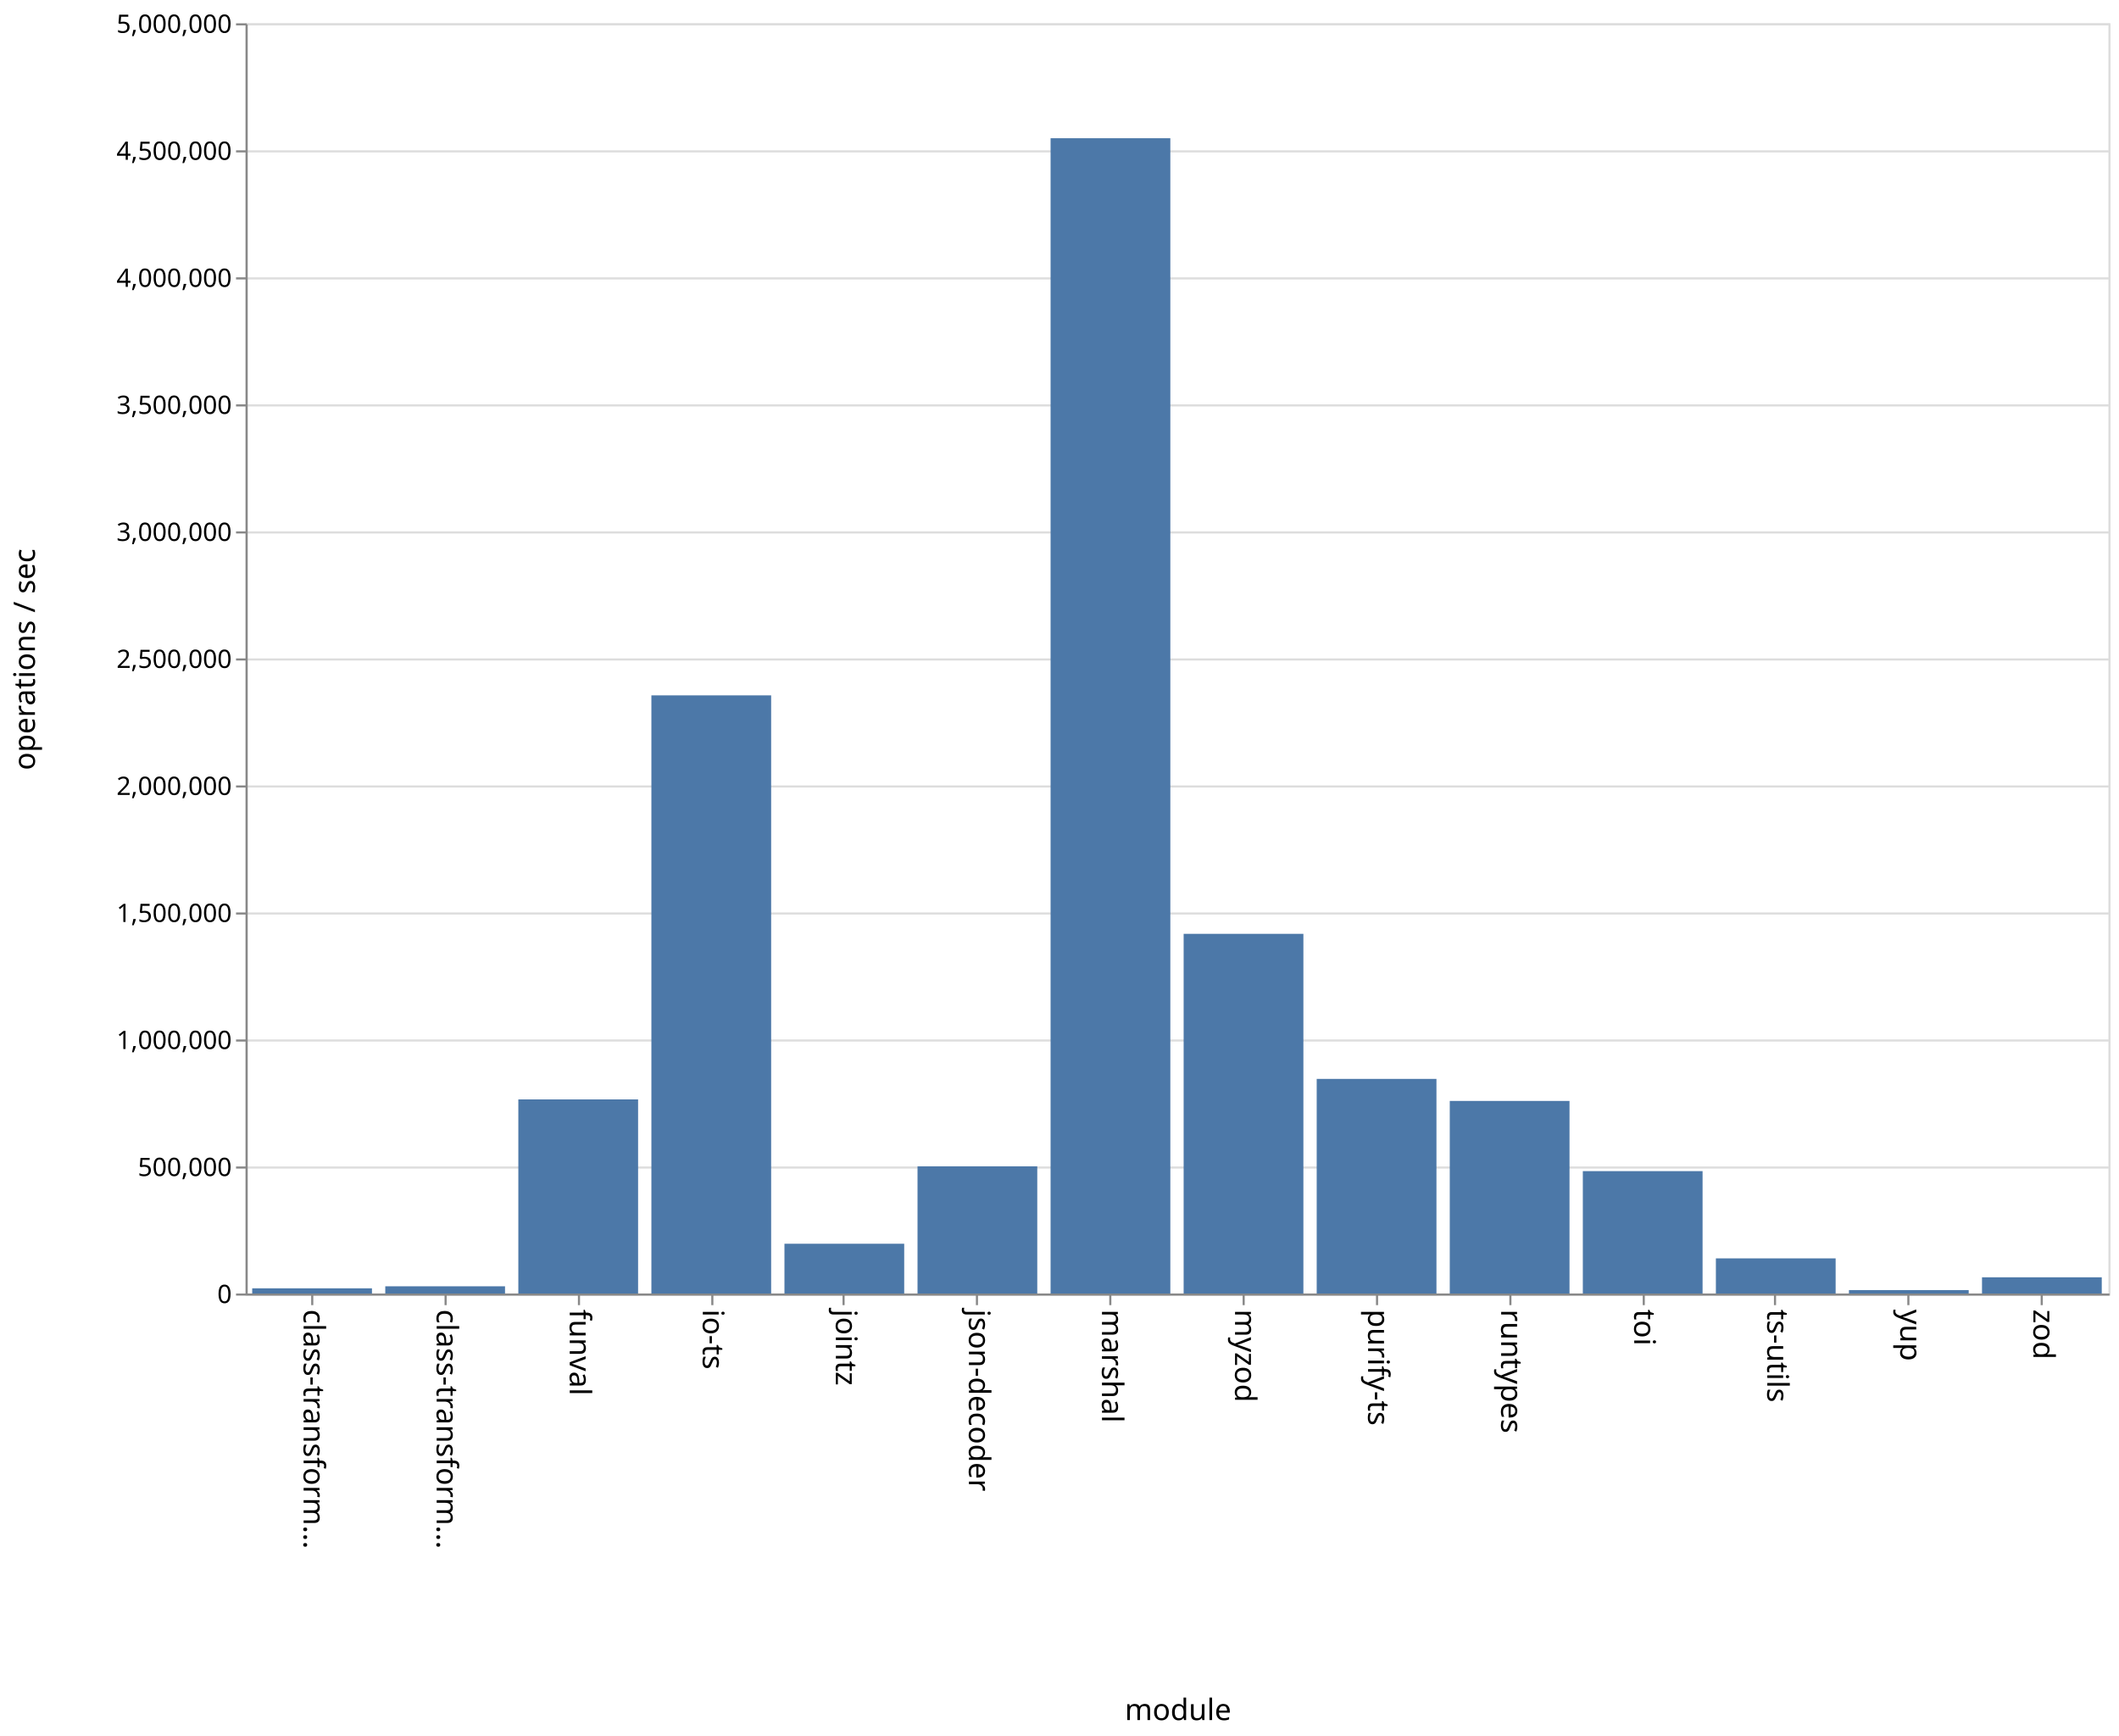
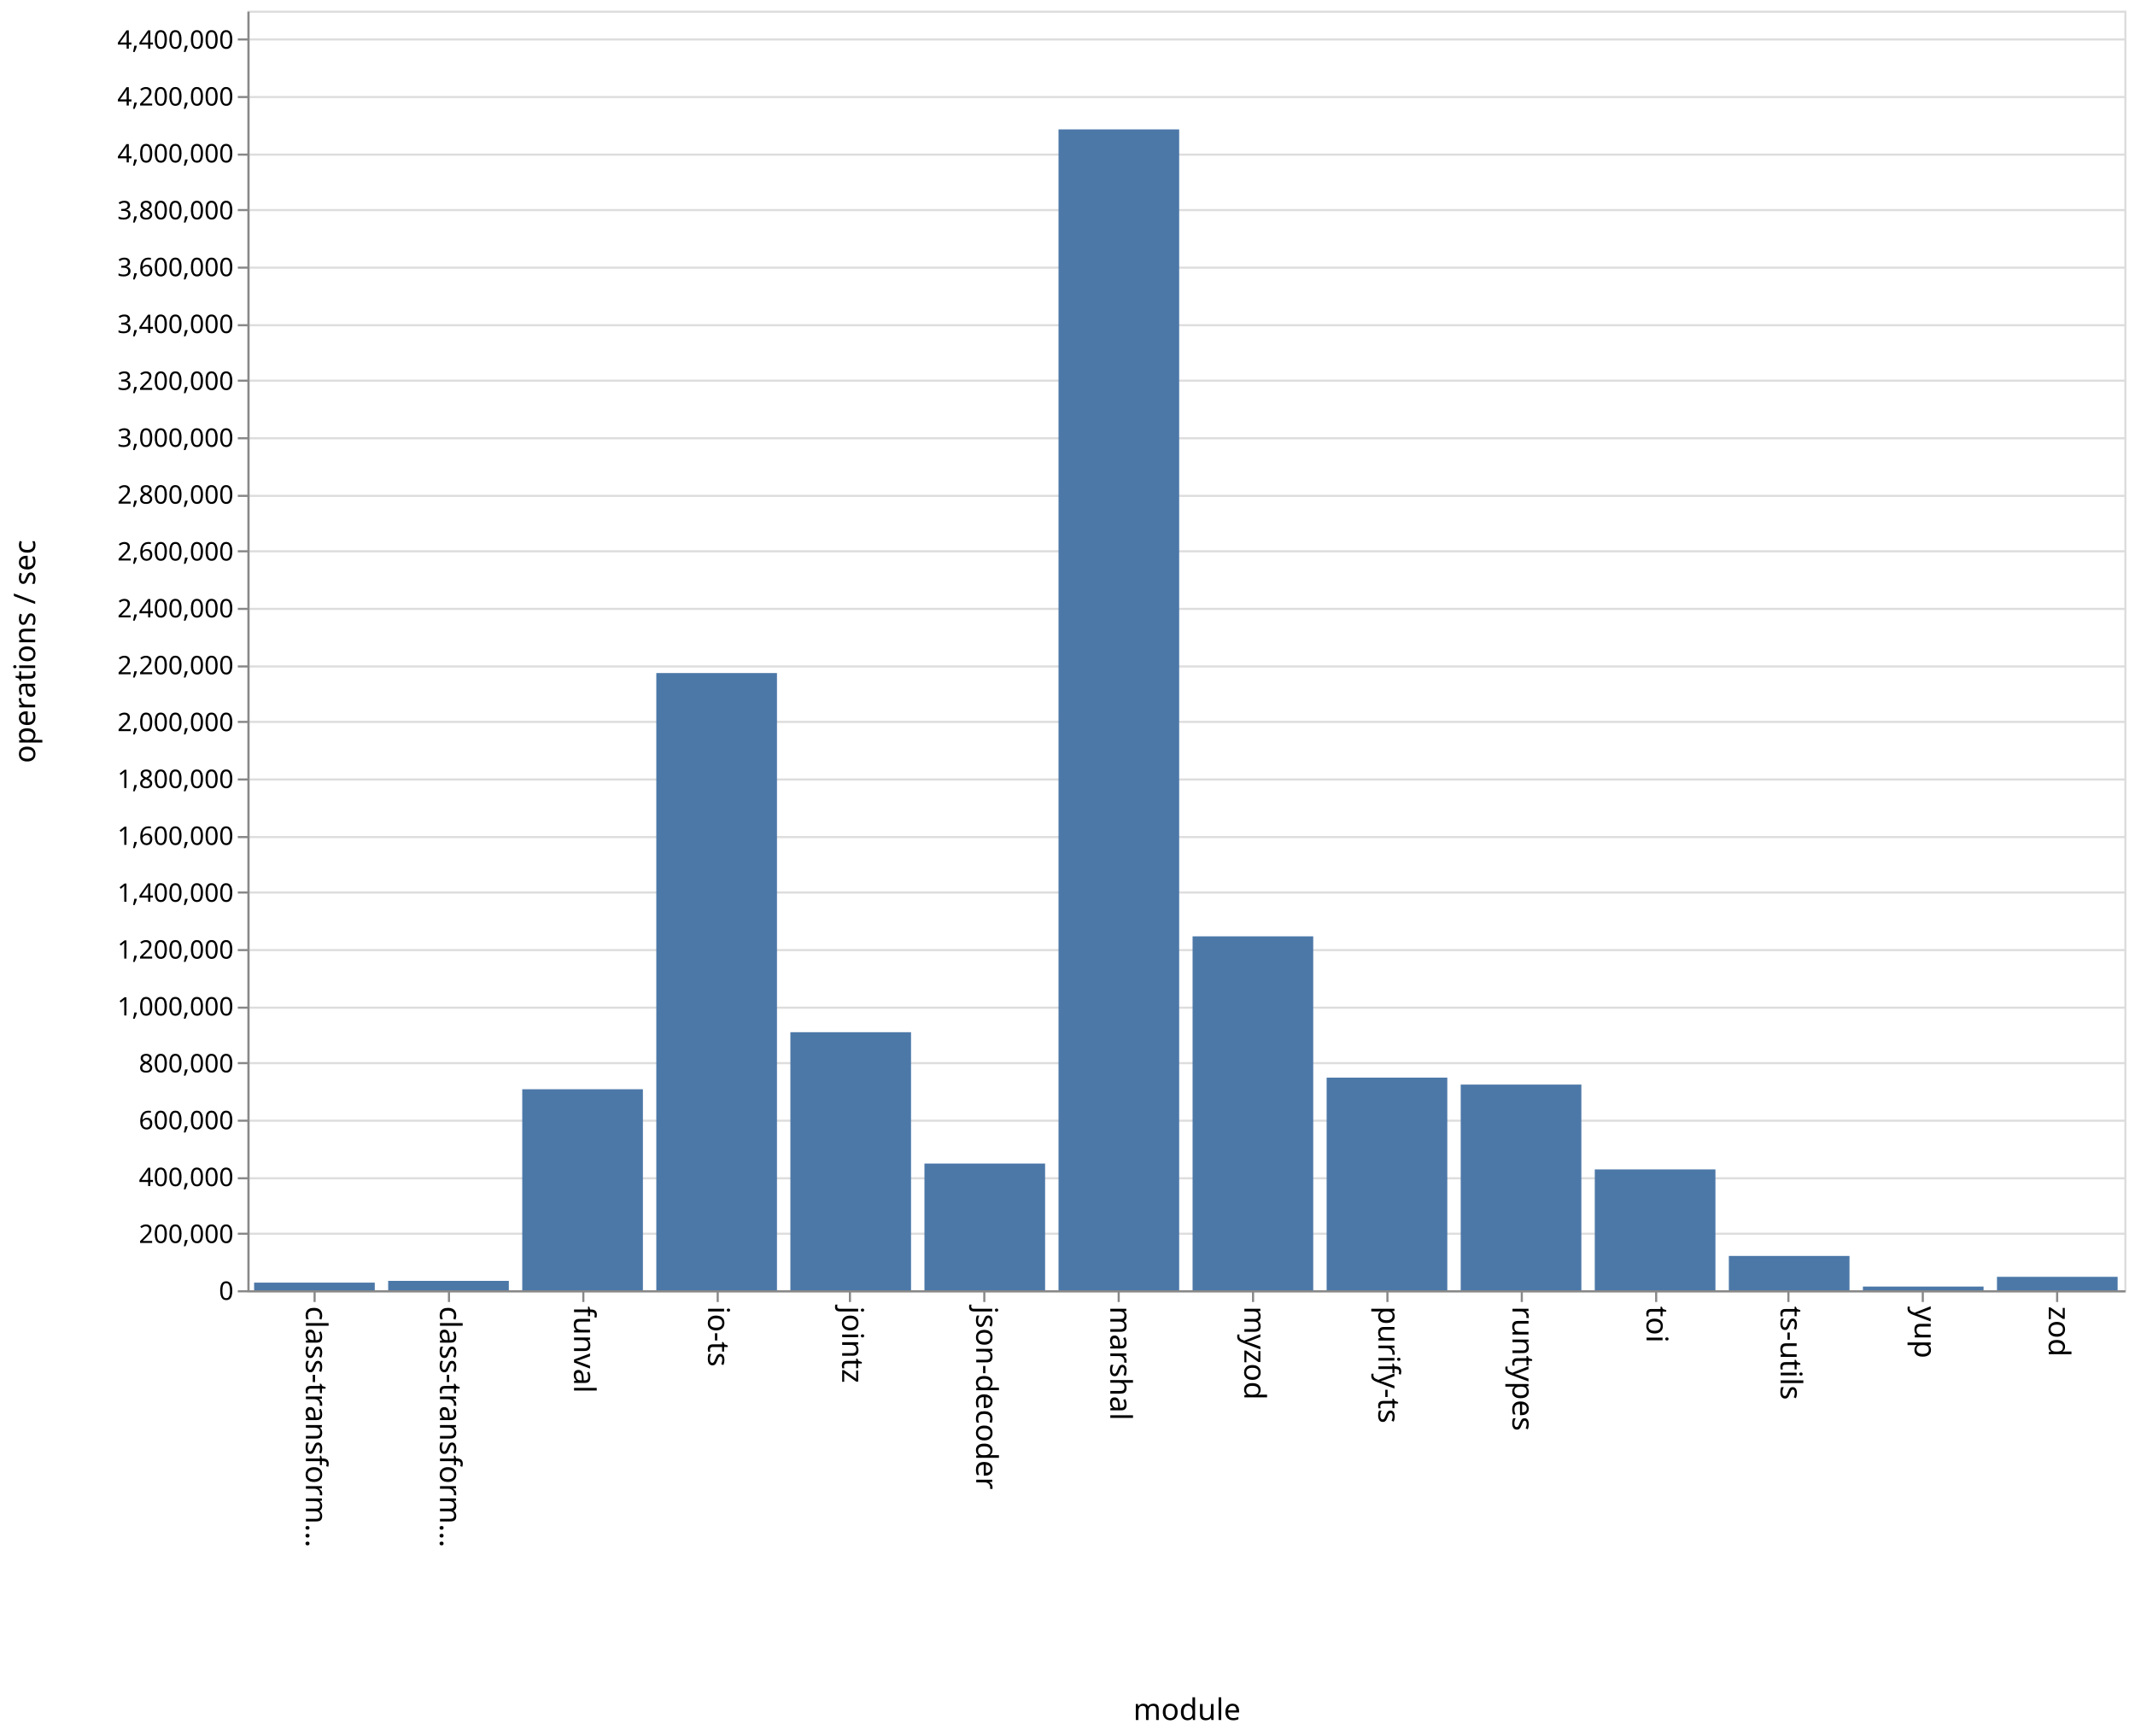
- <svg xmlns="http://www.w3.org/2000/svg" class="marks" width="1001" height="820">
-   <path fill="#fff" d="M0 0h1001v820H0z" />
+ <svg xmlns="http://www.w3.org/2000/svg" class="marks" width="1001" height="814">
+   <path fill="#fff" d="M0 0h1001v814H0z" />
  <g class="mark-group role-frame root">
-     <path class="background" d="M116.5 11.5h880v600h-880z" fill="none" stroke="#ddd" />
+     <path class="background" d="M116.5 5.5h880v600h-880z" fill="none" stroke="#ddd" />
    <g class="mark-group role-axis">
-       <path class="background" d="M116.5 11.5z" pointer-events="none" fill="none" />
+       <path class="background" d="M116.5 5.5z" pointer-events="none" fill="none" />
      <g class="mark-rule role-axis-grid" pointer-events="none" fill="none" stroke="#ddd">
-         <path d="M116.5 611.5h880M116.5 551.5h880M116.5 491.5h880M116.5 431.5h880M116.5 371.5h880M116.5 311.5h880M116.5 251.5h880M116.5 191.5h880M116.5 131.5h880M116.5 71.5h880M116.5 11.5h880" />
+         <path d="M116.5 605.5h880M116.5 578.5h880M116.5 552.5h880M116.5 525.5h880M116.5 498.5h880M116.5 472.5h880M116.5 445.5h880M116.5 418.5h880M116.5 392.5h880M116.5 365.5h880M116.5 338.5h880M116.5 312.5h880M116.5 285.5h880M116.5 258.5h880M116.5 232.5h880M116.5 205.5h880M116.5 178.5h880M116.5 152.5h880M116.5 125.5h880M116.5 98.5h880M116.5 72.5h880M116.5 45.5h880M116.5 18.5h880" />
      </g>
    </g>
    <g class="mark-group role-axis">
-       <path class="background" d="M116.5 611.5z" pointer-events="none" fill="none" />
+       <path class="background" d="M116.5 605.5z" pointer-events="none" fill="none" />
      <g class="mark-rule role-axis-tick" pointer-events="none" fill="none" stroke="#888">
-         <path d="M147.5 611.5v5M210.5 611.5v5M273.5 611.5v5M336.5 611.5v5M398.5 611.5v5M461.5 611.5v5M524.5 611.5v5M587.5 611.5v5M650.5 611.5v5M713.5 611.5v5M776.5 611.5v5M838.5 611.5v5M901.5 611.5v5M964.5 611.5v5" />
+         <path d="M147.5 605.5v5M210.5 605.5v5M273.5 605.5v5M336.5 605.5v5M398.5 605.5v5M461.5 605.5v5M524.5 605.5v5M587.5 605.5v5M650.5 605.5v5M713.5 605.5v5M776.5 605.5v5M838.5 605.5v5M901.5 605.5v5M964.5 605.5v5" />
      </g>
      <g class="mark-text role-axis-label" pointer-events="none" font-family="sans-serif" font-size="14">
-         <text transform="rotate(90 -237.536 380.964)">
+         <text transform="rotate(90 -234.536 377.964)">
                    class-transform…
                </text>
-         <text transform="rotate(90 -206.107 412.393)">
+         <text transform="rotate(90 -203.107 409.393)">
                    class-transform…
                </text>
-         <text transform="rotate(90 -174.679 443.821)">
+         <text transform="rotate(90 -171.679 440.821)">
                    funval
                </text>
-         <text transform="rotate(90 -143.25 475.25)">
+         <text transform="rotate(90 -140.25 472.25)">
                    io-ts
                </text>
-         <text transform="rotate(90 -111.821 506.679)">
+         <text transform="rotate(90 -108.821 503.679)">
                    jointz
                </text>
-         <text transform="rotate(90 -80.393 538.107)">
+         <text transform="rotate(90 -77.393 535.107)">
                    json-decoder
                </text>
-         <text transform="rotate(90 -48.964 569.536)">
+         <text transform="rotate(90 -45.964 566.536)">
                    marshal
                </text>
-         <text transform="rotate(90 -17.536 600.964)">
+         <text transform="rotate(90 -14.536 597.964)">
                    myzod
                </text>
-         <text transform="rotate(90 13.893 632.393)">
+         <text transform="rotate(90 16.893 629.393)">
                    purify-ts
                </text>
-         <text transform="rotate(90 45.321 663.821)">
+         <text transform="rotate(90 48.321 660.821)">
                    runtypes
                </text>
-         <text transform="rotate(90 76.75 695.25)">
+         <text transform="rotate(90 79.75 692.25)">
                    toi
                </text>
-         <text transform="rotate(90 108.179 726.679)">
+         <text transform="rotate(90 111.179 723.679)">
                    ts-utils
                </text>
-         <text transform="rotate(90 139.607 758.107)">
+         <text transform="rotate(90 142.607 755.107)">
                    yup
                </text>
-         <text transform="rotate(90 171.036 789.536)">
+         <text transform="rotate(90 174.036 786.536)">
                    zod
                </text>
      </g>
-       <path fill="none" stroke="#888" d="M116.5 611.5h880" pointer-events="none" />
-       <text text-anchor="middle" transform="translate(556.5 812.5)" font-family="sans-serif" font-size="14" font-weight="400" pointer-events="none">
+       <path fill="none" stroke="#888" d="M116.5 605.5h880" pointer-events="none" />
+       <text text-anchor="middle" transform="translate(556.5 806.5)" font-family="sans-serif" font-size="14" font-weight="400" pointer-events="none">
                module
            </text>
    </g>
    <g class="mark-group role-axis">
-       <path class="background" d="M116.5 11.5z" pointer-events="none" fill="none" />
+       <path class="background" d="M116.5 5.5z" pointer-events="none" fill="none" />
      <g class="mark-rule role-axis-tick" pointer-events="none" fill="none" stroke="#888">
-         <path d="M116.5 611.5h-5M116.5 551.5h-5M116.5 491.5h-5M116.5 431.5h-5M116.5 371.5h-5M116.5 311.5h-5M116.5 251.5h-5M116.5 191.5h-5M116.5 131.5h-5M116.5 71.5h-5M116.5 11.5h-5" />
+         <path d="M116.5 605.5h-5M116.5 578.5h-5M116.5 552.5h-5M116.5 525.5h-5M116.5 498.5h-5M116.5 472.5h-5M116.5 445.5h-5M116.5 418.5h-5M116.5 392.5h-5M116.5 365.5h-5M116.5 338.5h-5M116.5 312.5h-5M116.5 285.5h-5M116.5 258.5h-5M116.5 232.5h-5M116.5 205.5h-5M116.5 178.5h-5M116.5 152.5h-5M116.5 125.5h-5M116.5 98.5h-5M116.5 72.5h-5M116.5 45.5h-5M116.5 18.5h-5" />
      </g>
      <g class="mark-text role-axis-label" pointer-events="none" text-anchor="end" font-family="sans-serif" font-size="12">
-         <text transform="translate(109.5 615.5)">
+         <text transform="translate(109.5 609.5)">
                    0
                </text>
-         <text transform="translate(109.5 555.5)">
-                     500,000
+         <text transform="translate(109.5 582.833)">
+                     200,000
                </text>
-         <text transform="translate(109.5 495.5)">
+         <text transform="translate(109.5 556.167)">
+                     400,000
+                 </text>
+         <text transform="translate(109.5 529.5)">
+                     600,000
+                 </text>
+         <text transform="translate(109.5 502.833)">
+                     800,000
+                 </text>
+         <text transform="translate(109.5 476.167)">
                    1,000,000
                </text>
-         <text transform="translate(109.5 435.5)">
-                     1,500,000
+         <text transform="translate(109.5 449.5)">
+                     1,200,000
                </text>
-         <text transform="translate(109.5 375.5)">
+         <text transform="translate(109.5 422.833)">
+                     1,400,000
+                 </text>
+         <text transform="translate(109.5 396.167)">
+                     1,600,000
+                 </text>
+         <text transform="translate(109.5 369.5)">
+                     1,800,000
+                 </text>
+         <text transform="translate(109.5 342.833)">
                    2,000,000
                </text>
-         <text transform="translate(109.5 315.5)">
-                     2,500,000
+         <text transform="translate(109.5 316.167)">
+                     2,200,000
                </text>
-         <text transform="translate(109.5 255.5)">
+         <text transform="translate(109.5 289.5)">
+                     2,400,000
+                 </text>
+         <text transform="translate(109.5 262.833)">
+                     2,600,000
+                 </text>
+         <text transform="translate(109.5 236.167)">
+                     2,800,000
+                 </text>
+         <text transform="translate(109.5 209.5)">
                    3,000,000
                </text>
-         <text transform="translate(109.5 195.5)">
-                     3,500,000
+         <text transform="translate(109.5 182.833)">
+                     3,200,000
                </text>
-         <text transform="translate(109.5 135.5)">
+         <text transform="translate(109.5 156.167)">
+                     3,400,000
+                 </text>
+         <text transform="translate(109.5 129.5)">
+                     3,600,000
+                 </text>
+         <text transform="translate(109.5 102.833)">
+                     3,800,000
+                 </text>
+         <text transform="translate(109.5 76.167)">
                    4,000,000
                </text>
-         <text transform="translate(109.5 75.5)">
-                     4,500,000
+         <text transform="translate(109.5 49.5)">
+                     4,200,000
                </text>
-         <text transform="translate(109.5 15.5)">
-                     5,000,000
+         <text transform="translate(109.5 22.833)">
+                     4,400,000
                </text>
      </g>
-       <path fill="none" stroke="#888" d="M116.5 611.5v-600" pointer-events="none" />
-       <text text-anchor="middle" transform="rotate(-90 164 147.5)" font-family="sans-serif" font-size="14" font-weight="400" pointer-events="none">
+       <path fill="none" stroke="#888" d="M116.5 605.5V5.5" pointer-events="none" />
+       <text text-anchor="middle" transform="rotate(-90 161 144.5)" font-family="sans-serif" font-size="14" font-weight="400" pointer-events="none">
                operations / sec
            </text>
    </g>
    <g class="mark-rect role-mark marks" fill="#4c78a8">
-       <path d="M119.143 608.544h56.571V611h-56.571zM182 607.603h56.571V611H182zM244.857 519.309h56.572V611h-56.572zM307.714 328.45h56.572V611h-56.572zM370.571 587.486h56.572V611H370.57zM433.429 550.918H490V611h-56.571zM496.286 65.3h56.571V611h-56.571zM559.143 441.1h56.571V611h-56.571zM622 509.638h56.571V611H622zM684.857 520.05h56.572V611h-56.572zM747.714 553.196h56.572V611h-56.572zM810.571 594.395h56.572V611H810.57zM873.429 609.38H930V611h-56.571zM936.286 603.36h56.571V611h-56.571z" />
+       <path d="M119.143 601.427h56.571V605h-56.571zM182 600.61h56.571V605H182zM244.857 510.74h56.572V605h-56.572zM307.714 315.585h56.572V605h-56.572zM370.571 483.995h56.572V605H370.57zM433.429 545.583H490V605h-56.571zM496.286 60.663h56.571V605h-56.571zM559.143 439.06h56.571V605h-56.571zM622 505.316h56.571V605H622zM684.857 508.574h56.572V605h-56.572zM747.714 548.325h56.572V605h-56.572zM810.571 588.91h56.572V605H810.57zM873.429 603.273H930V605h-56.571zM936.286 598.706h56.571V605h-56.571z" />
    </g>
  </g>
</svg>
